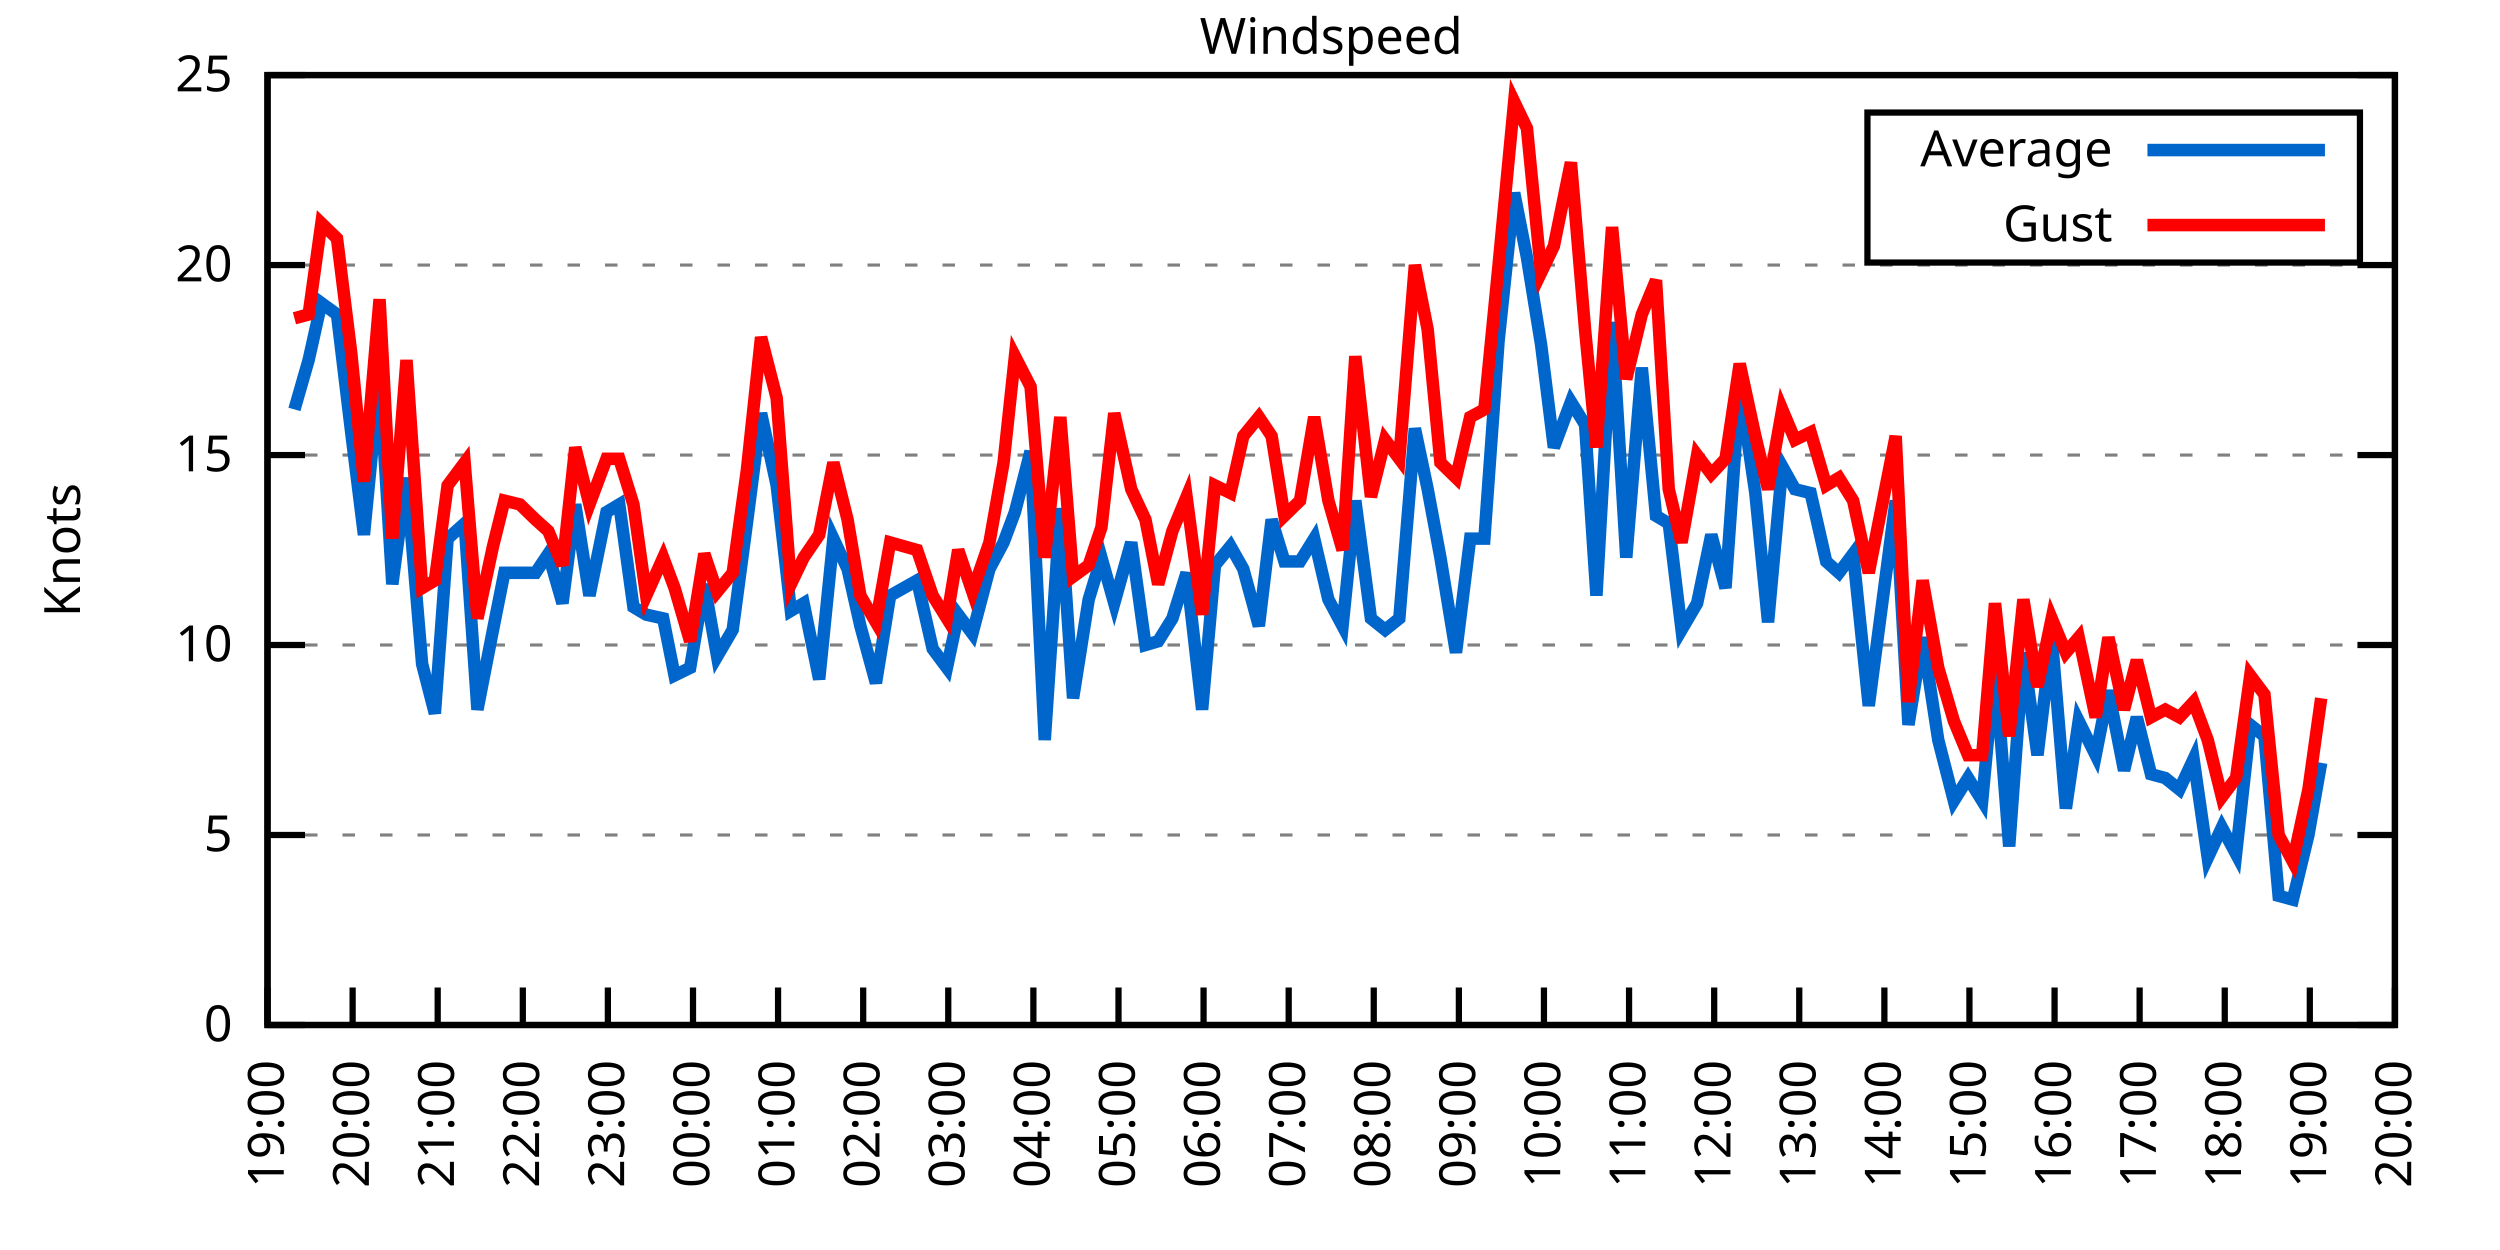
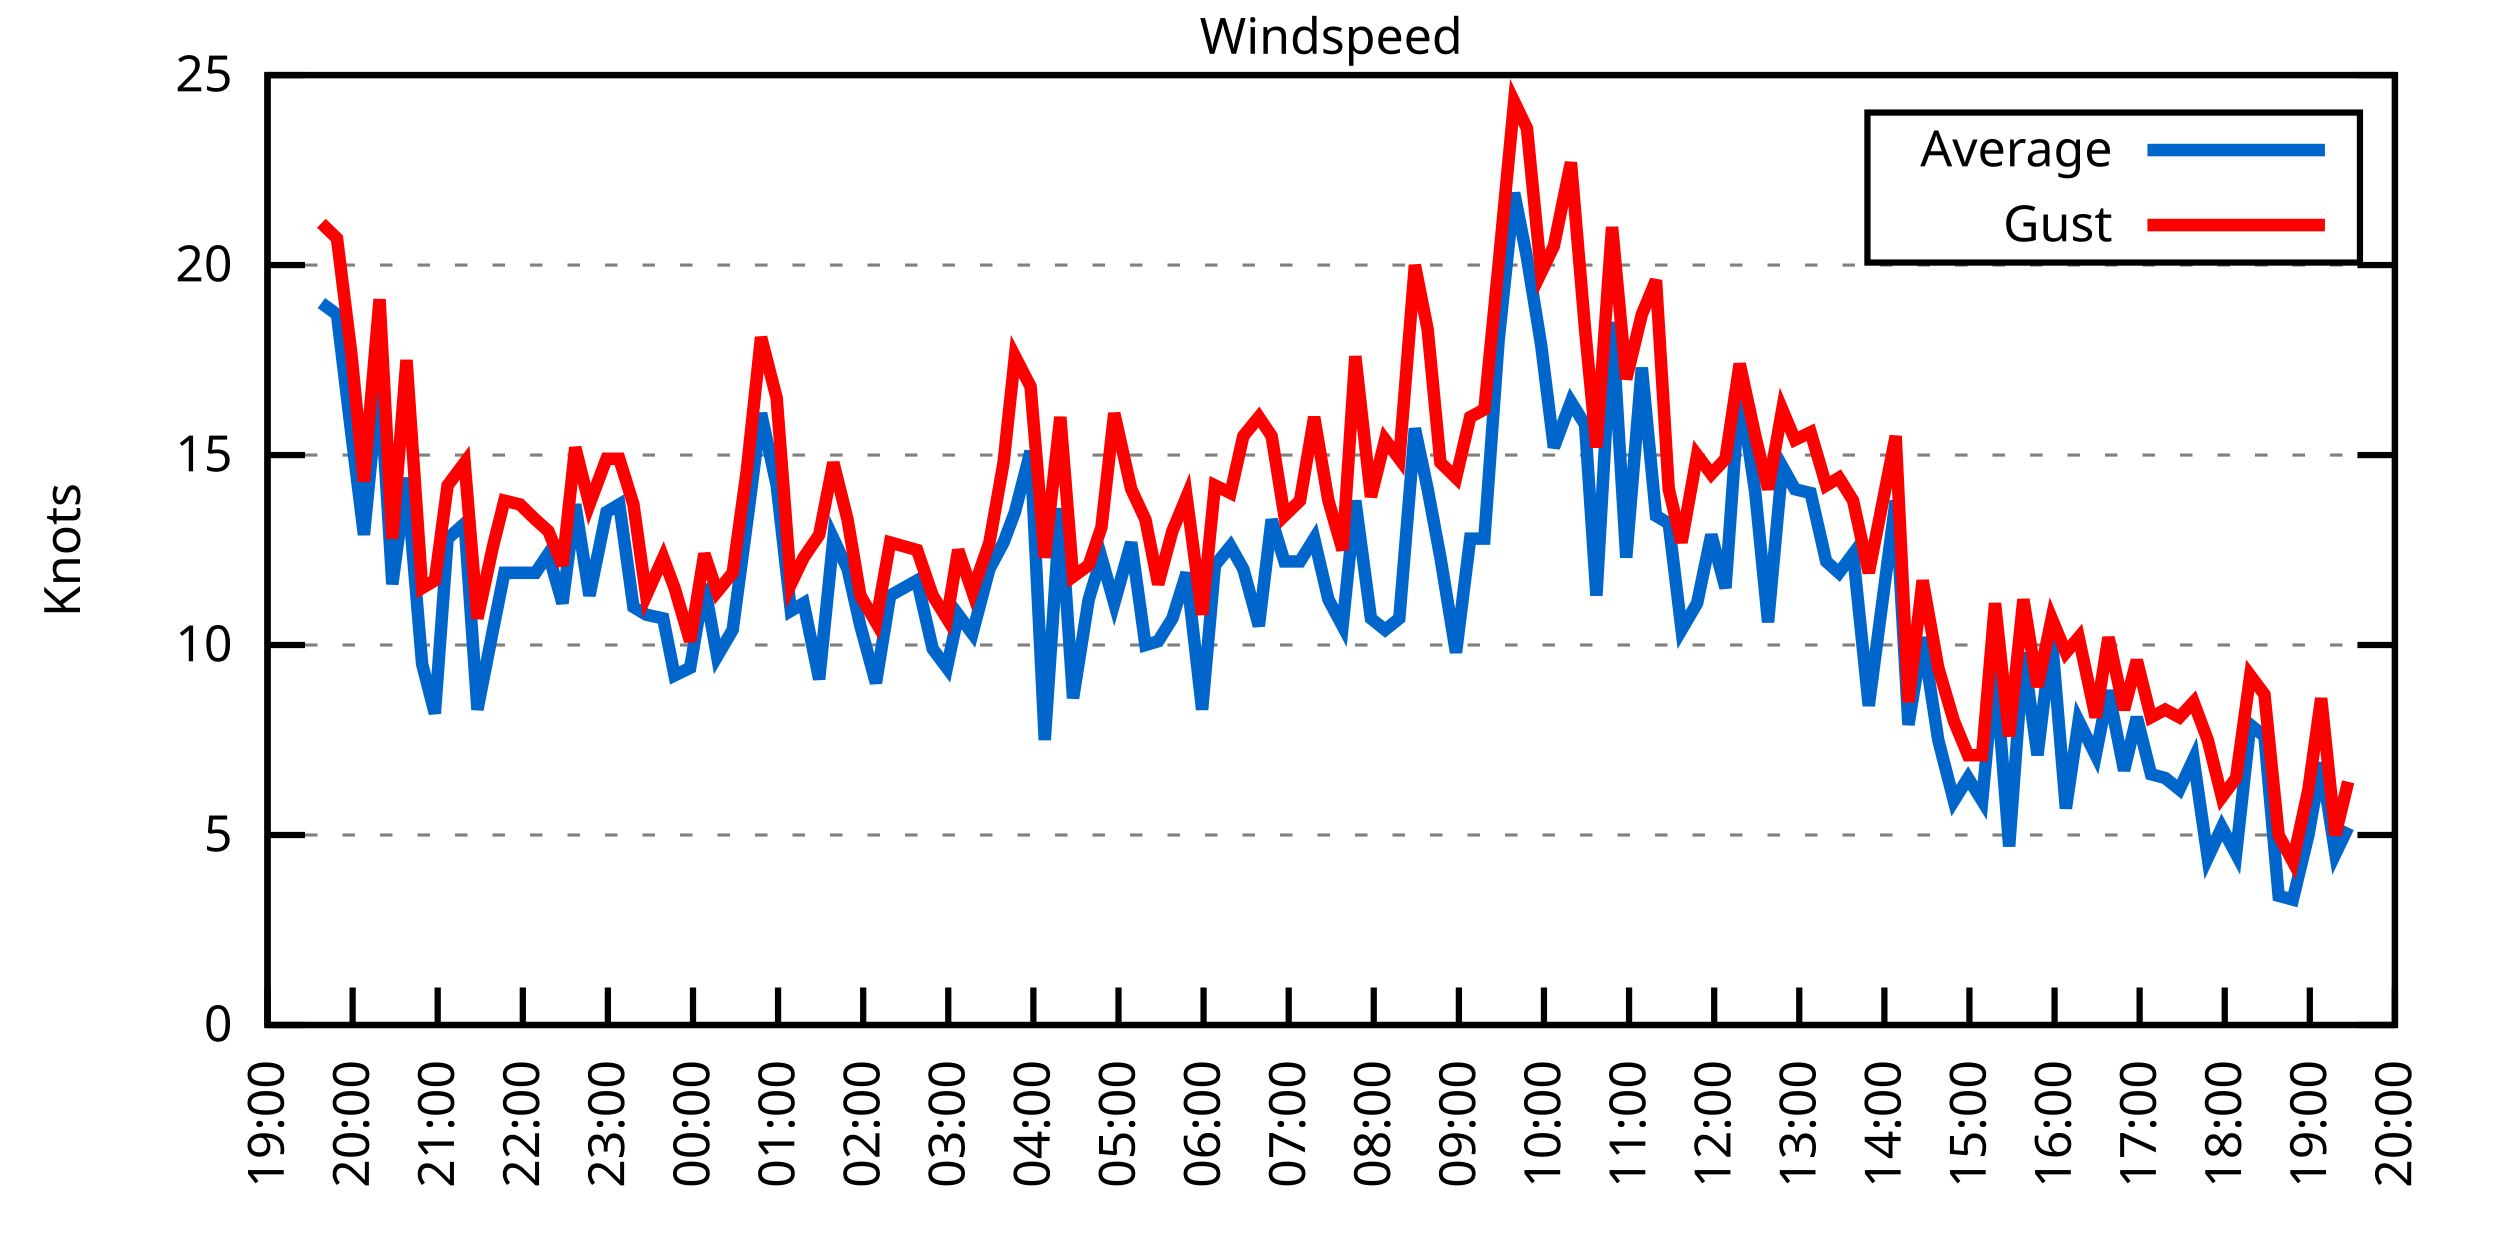
<svg xmlns="http://www.w3.org/2000/svg" xmlns:xlink="http://www.w3.org/1999/xlink" width="400" height="200" viewBox="0 0 400 200">
  <g id="gnuplot_canvas">
    <rect x="0" y="0" width="400" height="200" fill="none" />
    <defs>
      <circle id="gpDot" r="0.5" stroke-width="0.5" stroke="currentColor" />
      <path id="gpPt0" stroke-width="0.333" stroke="currentColor" d="M-1,0 h2 M0,-1 v2" />
      <path id="gpPt1" stroke-width="0.333" stroke="currentColor" d="M-1,-1 L1,1 M1,-1 L-1,1" />
      <path id="gpPt2" stroke-width="0.333" stroke="currentColor" d="M-1,0 L1,0 M0,-1 L0,1 M-1,-1 L1,1 M-1,1 L1,-1" />
      <rect id="gpPt3" stroke-width="0.333" stroke="currentColor" x="-1" y="-1" width="2" height="2" />
      <rect id="gpPt4" stroke-width="0.333" stroke="currentColor" fill="currentColor" x="-1" y="-1" width="2" height="2" />
      <circle id="gpPt5" stroke-width="0.333" stroke="currentColor" cx="0" cy="0" r="1" />
      <use xlink:href="#gpPt5" id="gpPt6" fill="currentColor" stroke="none" />
      <path id="gpPt7" stroke-width="0.333" stroke="currentColor" d="M0,-1.33 L-1.33,0.67 L1.33,0.67 z" />
      <use xlink:href="#gpPt7" id="gpPt8" fill="currentColor" stroke="none" />
      <use xlink:href="#gpPt7" id="gpPt9" stroke="currentColor" transform="rotate(180)" />
      <use xlink:href="#gpPt9" id="gpPt10" fill="currentColor" stroke="none" />
      <use xlink:href="#gpPt3" id="gpPt11" stroke="currentColor" transform="rotate(45)" />
      <use xlink:href="#gpPt11" id="gpPt12" fill="currentColor" stroke="none" />
      <path id="gpPt13" stroke-width="0.333" stroke="currentColor" d="M0,1.330 L1.265,0.411 L0.782,-1.067 L-0.782,-1.076 L-1.265,0.411 z" />
      <use xlink:href="#gpPt13" id="gpPt14" fill="currentColor" stroke="none" />
      <filter id="textbox" filterUnits="objectBoundingBox" x="0" y="0" height="1" width="1">
        <feFlood flood-color="white" flood-opacity="1" result="bgnd" />
        <feComposite in="SourceGraphic" in2="bgnd" operator="atop" />
      </filter>
      <filter id="greybox" filterUnits="objectBoundingBox" x="0" y="0" height="1" width="1">
        <feFlood flood-color="lightgrey" flood-opacity="1" result="grey" />
        <feComposite in="SourceGraphic" in2="grey" operator="atop" />
      </filter>
    </defs>
    <g fill="none" color="white" stroke="currentColor" stroke-width="1.00" stroke-linecap="butt" stroke-linejoin="miter">
</g>
    <g fill="none" color="black" stroke="currentColor" stroke-width="1.00" stroke-linecap="butt" stroke-linejoin="miter">
      <g stroke="none" shape-rendering="crispEdges">
        <polygon fill="rgb(255, 255, 255)" points="42.80,164.00 383.18,164.00 383.18,12.02 42.80,12.02 " />
      </g>
    </g>
    <g fill="none" color="black" stroke="currentColor" stroke-width="1.00" stroke-linecap="butt" stroke-linejoin="miter">
</g>
    <g fill="none" color="black" stroke="black" stroke-width="0.50" stroke-linecap="butt" stroke-linejoin="miter">
</g>
    <g fill="none" color="gray" stroke="currentColor" stroke-width="0.50" stroke-linecap="butt" stroke-linejoin="miter">
      <path stroke="gray" stroke-dasharray="2,4" class="gridline" d="M42.80,164.00 L383.19,164.00  " />
    </g>
    <g fill="none" color="gray" stroke="gray" stroke-width="1.00" stroke-linecap="butt" stroke-linejoin="miter">
</g>
    <g fill="none" color="black" stroke="currentColor" stroke-width="1.00" stroke-linecap="butt" stroke-linejoin="miter">
      <path stroke="black" d="M42.80,164.00 L48.80,164.00 M383.19,164.00 L377.19,164.00  " />
      <g transform="translate(37.20,166.60)" stroke="none" fill="black" font-family="Sans" font-size="8.00" text-anchor="end">
        <text>
          <tspan font-family="Sans"> 0</tspan>
        </text>
      </g>
    </g>
    <g fill="none" color="black" stroke="currentColor" stroke-width="1.00" stroke-linecap="butt" stroke-linejoin="miter">
</g>
    <g fill="none" color="black" stroke="black" stroke-width="0.50" stroke-linecap="butt" stroke-linejoin="miter">
</g>
    <g fill="none" color="gray" stroke="currentColor" stroke-width="0.50" stroke-linecap="butt" stroke-linejoin="miter">
      <path stroke="gray" stroke-dasharray="2,4" class="gridline" d="M42.80,133.60 L383.19,133.60  " />
    </g>
    <g fill="none" color="gray" stroke="gray" stroke-width="1.00" stroke-linecap="butt" stroke-linejoin="miter">
</g>
    <g fill="none" color="black" stroke="currentColor" stroke-width="1.00" stroke-linecap="butt" stroke-linejoin="miter">
      <path stroke="black" d="M42.80,133.60 L48.80,133.60 M383.19,133.60 L377.19,133.60  " />
      <g transform="translate(37.20,136.20)" stroke="none" fill="black" font-family="Sans" font-size="8.00" text-anchor="end">
        <text>
          <tspan font-family="Sans"> 5</tspan>
        </text>
      </g>
    </g>
    <g fill="none" color="black" stroke="currentColor" stroke-width="1.00" stroke-linecap="butt" stroke-linejoin="miter">
</g>
    <g fill="none" color="black" stroke="black" stroke-width="0.50" stroke-linecap="butt" stroke-linejoin="miter">
</g>
    <g fill="none" color="gray" stroke="currentColor" stroke-width="0.50" stroke-linecap="butt" stroke-linejoin="miter">
      <path stroke="gray" stroke-dasharray="2,4" class="gridline" d="M42.80,103.20 L383.19,103.20  " />
    </g>
    <g fill="none" color="gray" stroke="gray" stroke-width="1.00" stroke-linecap="butt" stroke-linejoin="miter">
</g>
    <g fill="none" color="black" stroke="currentColor" stroke-width="1.00" stroke-linecap="butt" stroke-linejoin="miter">
      <path stroke="black" d="M42.80,103.20 L48.80,103.20 M383.19,103.20 L377.19,103.20  " />
      <g transform="translate(37.20,105.80)" stroke="none" fill="black" font-family="Sans" font-size="8.00" text-anchor="end">
        <text>
          <tspan font-family="Sans"> 10</tspan>
        </text>
      </g>
    </g>
    <g fill="none" color="black" stroke="currentColor" stroke-width="1.00" stroke-linecap="butt" stroke-linejoin="miter">
</g>
    <g fill="none" color="black" stroke="black" stroke-width="0.50" stroke-linecap="butt" stroke-linejoin="miter">
</g>
    <g fill="none" color="gray" stroke="currentColor" stroke-width="0.50" stroke-linecap="butt" stroke-linejoin="miter">
      <path stroke="gray" stroke-dasharray="2,4" class="gridline" d="M42.80,72.81 L383.19,72.81  " />
    </g>
    <g fill="none" color="gray" stroke="gray" stroke-width="1.00" stroke-linecap="butt" stroke-linejoin="miter">
</g>
    <g fill="none" color="black" stroke="currentColor" stroke-width="1.00" stroke-linecap="butt" stroke-linejoin="miter">
      <path stroke="black" d="M42.80,72.81 L48.80,72.81 M383.19,72.81 L377.19,72.81  " />
      <g transform="translate(37.20,75.41)" stroke="none" fill="black" font-family="Sans" font-size="8.00" text-anchor="end">
        <text>
          <tspan font-family="Sans"> 15</tspan>
        </text>
      </g>
    </g>
    <g fill="none" color="black" stroke="currentColor" stroke-width="1.00" stroke-linecap="butt" stroke-linejoin="miter">
</g>
    <g fill="none" color="black" stroke="black" stroke-width="0.50" stroke-linecap="butt" stroke-linejoin="miter">
</g>
    <g fill="none" color="gray" stroke="currentColor" stroke-width="0.50" stroke-linecap="butt" stroke-linejoin="miter">
      <path stroke="gray" stroke-dasharray="2,4" class="gridline" d="M42.80,42.41 L383.19,42.41  " />
    </g>
    <g fill="none" color="gray" stroke="gray" stroke-width="1.00" stroke-linecap="butt" stroke-linejoin="miter">
</g>
    <g fill="none" color="black" stroke="currentColor" stroke-width="1.00" stroke-linecap="butt" stroke-linejoin="miter">
      <path stroke="black" d="M42.80,42.41 L48.80,42.41 M383.19,42.41 L377.19,42.41  " />
      <g transform="translate(37.20,45.01)" stroke="none" fill="black" font-family="Sans" font-size="8.00" text-anchor="end">
        <text>
          <tspan font-family="Sans"> 20</tspan>
        </text>
      </g>
    </g>
    <g fill="none" color="black" stroke="currentColor" stroke-width="1.00" stroke-linecap="butt" stroke-linejoin="miter">
</g>
    <g fill="none" color="black" stroke="black" stroke-width="0.50" stroke-linecap="butt" stroke-linejoin="miter">
</g>
    <g fill="none" color="gray" stroke="currentColor" stroke-width="0.50" stroke-linecap="butt" stroke-linejoin="miter">
      <path stroke="gray" stroke-dasharray="2,4" class="gridline" d="M42.80,12.01 L383.19,12.01  " />
    </g>
    <g fill="none" color="gray" stroke="gray" stroke-width="1.00" stroke-linecap="butt" stroke-linejoin="miter">
</g>
    <g fill="none" color="black" stroke="currentColor" stroke-width="1.00" stroke-linecap="butt" stroke-linejoin="miter">
      <path stroke="black" d="M42.80,12.01 L48.80,12.01 M383.19,12.01 L377.19,12.01  " />
      <g transform="translate(37.20,14.61)" stroke="none" fill="black" font-family="Sans" font-size="8.00" text-anchor="end">
        <text>
          <tspan font-family="Sans"> 25</tspan>
        </text>
      </g>
    </g>
    <g fill="none" color="black" stroke="currentColor" stroke-width="1.00" stroke-linecap="butt" stroke-linejoin="miter">
      <path stroke="black" d="M42.80,164.00 L42.80,158.00  " />
      <g transform="translate(45.40,169.60) rotate(270.00)" stroke="none" fill="black" font-family="Sans" font-size="8.00" text-anchor="end">
        <text>
          <tspan font-family="Sans">19:00</tspan>
        </text>
      </g>
    </g>
    <g fill="none" color="black" stroke="currentColor" stroke-width="1.00" stroke-linecap="butt" stroke-linejoin="miter">
      <path stroke="black" d="M56.42,164.00 L56.42,158.00  " />
      <g transform="translate(59.02,169.60) rotate(270.00)" stroke="none" fill="black" font-family="Sans" font-size="8.00" text-anchor="end">
        <text>
          <tspan font-family="Sans">20:00</tspan>
        </text>
      </g>
    </g>
    <g fill="none" color="black" stroke="currentColor" stroke-width="1.00" stroke-linecap="butt" stroke-linejoin="miter">
      <path stroke="black" d="M70.03,164.00 L70.03,158.00  " />
      <g transform="translate(72.63,169.60) rotate(270.00)" stroke="none" fill="black" font-family="Sans" font-size="8.00" text-anchor="end">
        <text>
          <tspan font-family="Sans">21:00</tspan>
        </text>
      </g>
    </g>
    <g fill="none" color="black" stroke="currentColor" stroke-width="1.00" stroke-linecap="butt" stroke-linejoin="miter">
      <path stroke="black" d="M83.65,164.00 L83.65,158.00  " />
      <g transform="translate(86.25,169.60) rotate(270.00)" stroke="none" fill="black" font-family="Sans" font-size="8.00" text-anchor="end">
        <text>
          <tspan font-family="Sans">22:00</tspan>
        </text>
      </g>
    </g>
    <g fill="none" color="black" stroke="currentColor" stroke-width="1.00" stroke-linecap="butt" stroke-linejoin="miter">
      <path stroke="black" d="M97.26,164.00 L97.26,158.00  " />
      <g transform="translate(99.86,169.60) rotate(270.00)" stroke="none" fill="black" font-family="Sans" font-size="8.00" text-anchor="end">
        <text>
          <tspan font-family="Sans">23:00</tspan>
        </text>
      </g>
    </g>
    <g fill="none" color="black" stroke="currentColor" stroke-width="1.00" stroke-linecap="butt" stroke-linejoin="miter">
      <path stroke="black" d="M110.88,164.00 L110.88,158.00  " />
      <g transform="translate(113.48,169.60) rotate(270.00)" stroke="none" fill="black" font-family="Sans" font-size="8.00" text-anchor="end">
        <text>
          <tspan font-family="Sans">00:00</tspan>
        </text>
      </g>
    </g>
    <g fill="none" color="black" stroke="currentColor" stroke-width="1.00" stroke-linecap="butt" stroke-linejoin="miter">
      <path stroke="black" d="M124.49,164.00 L124.49,158.00  " />
      <g transform="translate(127.09,169.60) rotate(270.00)" stroke="none" fill="black" font-family="Sans" font-size="8.00" text-anchor="end">
        <text>
          <tspan font-family="Sans">01:00</tspan>
        </text>
      </g>
    </g>
    <g fill="none" color="black" stroke="currentColor" stroke-width="1.00" stroke-linecap="butt" stroke-linejoin="miter">
      <path stroke="black" d="M138.11,164.00 L138.11,158.00  " />
      <g transform="translate(140.71,169.60) rotate(270.00)" stroke="none" fill="black" font-family="Sans" font-size="8.00" text-anchor="end">
        <text>
          <tspan font-family="Sans">02:00</tspan>
        </text>
      </g>
    </g>
    <g fill="none" color="black" stroke="currentColor" stroke-width="1.00" stroke-linecap="butt" stroke-linejoin="miter">
      <path stroke="black" d="M151.72,164.00 L151.72,158.00  " />
      <g transform="translate(154.32,169.60) rotate(270.00)" stroke="none" fill="black" font-family="Sans" font-size="8.00" text-anchor="end">
        <text>
          <tspan font-family="Sans">03:00</tspan>
        </text>
      </g>
    </g>
    <g fill="none" color="black" stroke="currentColor" stroke-width="1.00" stroke-linecap="butt" stroke-linejoin="miter">
      <path stroke="black" d="M165.34,164.00 L165.34,158.00  " />
      <g transform="translate(167.94,169.60) rotate(270.00)" stroke="none" fill="black" font-family="Sans" font-size="8.00" text-anchor="end">
        <text>
          <tspan font-family="Sans">04:00</tspan>
        </text>
      </g>
    </g>
    <g fill="none" color="black" stroke="currentColor" stroke-width="1.00" stroke-linecap="butt" stroke-linejoin="miter">
      <path stroke="black" d="M178.96,164.00 L178.96,158.00  " />
      <g transform="translate(181.56,169.60) rotate(270.00)" stroke="none" fill="black" font-family="Sans" font-size="8.00" text-anchor="end">
        <text>
          <tspan font-family="Sans">05:00</tspan>
        </text>
      </g>
    </g>
    <g fill="none" color="black" stroke="currentColor" stroke-width="1.00" stroke-linecap="butt" stroke-linejoin="miter">
      <path stroke="black" d="M192.57,164.00 L192.57,158.00  " />
      <g transform="translate(195.17,169.60) rotate(270.00)" stroke="none" fill="black" font-family="Sans" font-size="8.00" text-anchor="end">
        <text>
          <tspan font-family="Sans">06:00</tspan>
        </text>
      </g>
    </g>
    <g fill="none" color="black" stroke="currentColor" stroke-width="1.00" stroke-linecap="butt" stroke-linejoin="miter">
      <path stroke="black" d="M206.19,164.00 L206.19,158.00  " />
      <g transform="translate(208.79,169.60) rotate(270.00)" stroke="none" fill="black" font-family="Sans" font-size="8.00" text-anchor="end">
        <text>
          <tspan font-family="Sans">07:00</tspan>
        </text>
      </g>
    </g>
    <g fill="none" color="black" stroke="currentColor" stroke-width="1.00" stroke-linecap="butt" stroke-linejoin="miter">
      <path stroke="black" d="M219.80,164.00 L219.80,158.00  " />
      <g transform="translate(222.40,169.60) rotate(270.00)" stroke="none" fill="black" font-family="Sans" font-size="8.00" text-anchor="end">
        <text>
          <tspan font-family="Sans">08:00</tspan>
        </text>
      </g>
    </g>
    <g fill="none" color="black" stroke="currentColor" stroke-width="1.00" stroke-linecap="butt" stroke-linejoin="miter">
      <path stroke="black" d="M233.42,164.00 L233.42,158.00  " />
      <g transform="translate(236.02,169.60) rotate(270.00)" stroke="none" fill="black" font-family="Sans" font-size="8.00" text-anchor="end">
        <text>
          <tspan font-family="Sans">09:00</tspan>
        </text>
      </g>
    </g>
    <g fill="none" color="black" stroke="currentColor" stroke-width="1.00" stroke-linecap="butt" stroke-linejoin="miter">
      <path stroke="black" d="M247.03,164.00 L247.03,158.00  " />
      <g transform="translate(249.63,169.60) rotate(270.00)" stroke="none" fill="black" font-family="Sans" font-size="8.00" text-anchor="end">
        <text>
          <tspan font-family="Sans">10:00</tspan>
        </text>
      </g>
    </g>
    <g fill="none" color="black" stroke="currentColor" stroke-width="1.00" stroke-linecap="butt" stroke-linejoin="miter">
      <path stroke="black" d="M260.65,164.00 L260.65,158.00  " />
      <g transform="translate(263.25,169.60) rotate(270.00)" stroke="none" fill="black" font-family="Sans" font-size="8.00" text-anchor="end">
        <text>
          <tspan font-family="Sans">11:00</tspan>
        </text>
      </g>
    </g>
    <g fill="none" color="black" stroke="currentColor" stroke-width="1.00" stroke-linecap="butt" stroke-linejoin="miter">
      <path stroke="black" d="M274.27,164.00 L274.27,158.00  " />
      <g transform="translate(276.87,169.60) rotate(270.00)" stroke="none" fill="black" font-family="Sans" font-size="8.00" text-anchor="end">
        <text>
          <tspan font-family="Sans">12:00</tspan>
        </text>
      </g>
    </g>
    <g fill="none" color="black" stroke="currentColor" stroke-width="1.00" stroke-linecap="butt" stroke-linejoin="miter">
      <path stroke="black" d="M287.88,164.00 L287.88,158.00  " />
      <g transform="translate(290.48,169.60) rotate(270.00)" stroke="none" fill="black" font-family="Sans" font-size="8.00" text-anchor="end">
        <text>
          <tspan font-family="Sans">13:00</tspan>
        </text>
      </g>
    </g>
    <g fill="none" color="black" stroke="currentColor" stroke-width="1.00" stroke-linecap="butt" stroke-linejoin="miter">
      <path stroke="black" d="M301.50,164.00 L301.50,158.00  " />
      <g transform="translate(304.10,169.60) rotate(270.00)" stroke="none" fill="black" font-family="Sans" font-size="8.00" text-anchor="end">
        <text>
          <tspan font-family="Sans">14:00</tspan>
        </text>
      </g>
    </g>
    <g fill="none" color="black" stroke="currentColor" stroke-width="1.00" stroke-linecap="butt" stroke-linejoin="miter">
      <path stroke="black" d="M315.11,164.00 L315.11,158.00  " />
      <g transform="translate(317.71,169.60) rotate(270.00)" stroke="none" fill="black" font-family="Sans" font-size="8.00" text-anchor="end">
        <text>
          <tspan font-family="Sans">15:00</tspan>
        </text>
      </g>
    </g>
    <g fill="none" color="black" stroke="currentColor" stroke-width="1.00" stroke-linecap="butt" stroke-linejoin="miter">
      <path stroke="black" d="M328.73,164.00 L328.73,158.00  " />
      <g transform="translate(331.33,169.60) rotate(270.00)" stroke="none" fill="black" font-family="Sans" font-size="8.00" text-anchor="end">
        <text>
          <tspan font-family="Sans">16:00</tspan>
        </text>
      </g>
    </g>
    <g fill="none" color="black" stroke="currentColor" stroke-width="1.00" stroke-linecap="butt" stroke-linejoin="miter">
      <path stroke="black" d="M342.34,164.00 L342.34,158.00  " />
      <g transform="translate(344.94,169.60) rotate(270.00)" stroke="none" fill="black" font-family="Sans" font-size="8.00" text-anchor="end">
        <text>
          <tspan font-family="Sans">17:00</tspan>
        </text>
      </g>
    </g>
    <g fill="none" color="black" stroke="currentColor" stroke-width="1.00" stroke-linecap="butt" stroke-linejoin="miter">
      <path stroke="black" d="M355.96,164.00 L355.96,158.00  " />
      <g transform="translate(358.56,169.60) rotate(270.00)" stroke="none" fill="black" font-family="Sans" font-size="8.00" text-anchor="end">
        <text>
          <tspan font-family="Sans">18:00</tspan>
        </text>
      </g>
    </g>
    <g fill="none" color="black" stroke="currentColor" stroke-width="1.00" stroke-linecap="butt" stroke-linejoin="miter">
      <path stroke="black" d="M369.57,164.00 L369.57,158.00  " />
      <g transform="translate(372.17,169.60) rotate(270.00)" stroke="none" fill="black" font-family="Sans" font-size="8.00" text-anchor="end">
        <text>
          <tspan font-family="Sans">19:00</tspan>
        </text>
      </g>
    </g>
    <g fill="none" color="black" stroke="currentColor" stroke-width="1.00" stroke-linecap="butt" stroke-linejoin="miter">
      <path stroke="black" d="M383.19,164.00 L383.19,158.00  " />
      <g transform="translate(385.79,169.60) rotate(270.00)" stroke="none" fill="black" font-family="Sans" font-size="8.00" text-anchor="end">
        <text>
          <tspan font-family="Sans">20:00</tspan>
        </text>
      </g>
    </g>
    <g fill="none" color="black" stroke="currentColor" stroke-width="1.00" stroke-linecap="butt" stroke-linejoin="miter">
</g>
    <g fill="none" color="black" stroke="currentColor" stroke-width="1.00" stroke-linecap="butt" stroke-linejoin="miter">
      <path stroke="black" d="M42.80,12.01 L42.80,164.00 L383.19,164.00 L383.19,12.01 L42.80,12.01 Z  " />
    </g>
    <g fill="none" color="black" stroke="currentColor" stroke-width="1.00" stroke-linecap="butt" stroke-linejoin="miter">
</g>
    <g fill="none" color="black" stroke="currentColor" stroke-width="1.00" stroke-linecap="butt" stroke-linejoin="miter">
      <path stroke="black" d="M298.79,42.01 L298.79,18.01 L377.59,18.01 L377.59,42.01 L298.79,42.01 Z  " />
    </g>
    <g id="Windspeed_plot_1">
      <g fill="none" color="white" stroke="black" stroke-width="2.00" stroke-linecap="butt" stroke-linejoin="miter">
</g>
      <g fill="none" color="black" stroke="currentColor" stroke-width="2.00" stroke-linecap="butt" stroke-linejoin="miter">
        <g transform="translate(337.99,26.61)" stroke="none" fill="black" font-family="Sans" font-size="8.00" text-anchor="end">
          <text>
            <tspan font-family="Sans">Average</tspan>
          </text>
        </g>
      </g>
      <g fill="none" color="black" stroke="currentColor" stroke-width="2.00" stroke-linecap="butt" stroke-linejoin="miter">
-         <path stroke="rgb(  0, 102, 204)" d="M343.59,24.01 L371.99,24.01 M47.11,65.51 L49.38,57.61 L51.42,48.49 L53.92,50.31 L56.19,69.16 L58.23,85.57   L60.73,60.04 L62.77,93.48 L65.04,76.45 L67.54,106.24 L69.58,114.15 L71.62,86.18 L74.34,83.75 L76.39,113.54   L78.88,100.77 L80.70,91.65 L83.19,91.65 L85.69,91.65 L87.73,88.61 L90.00,96.52 L92.04,80.71 L94.31,95.30   L97.04,81.93 L99.08,80.71 L101.35,97.12 L103.39,98.34 L106.11,98.95 L107.93,108.07 L110.42,106.85 L112.69,93.48   L114.74,105.03 L117.23,100.77 L119.50,83.75 L121.77,66.12 L124.27,77.67 L126.54,97.73 L128.58,96.52 L131.07,108.68   L133.34,86.18 L135.61,91.04 L137.66,100.16 L140.15,109.28 L142.42,95.30 L146.73,92.87 L149.23,103.81 L151.50,106.85   L153.31,98.34 L155.58,101.38 L158.31,91.04 L160.57,86.79 L162.39,81.93 L164.89,72.20 L167.16,118.40 L169.65,81.32   L171.69,111.72 L174.19,95.91 L176.23,89.22 L178.28,96.52 L181.00,86.79 L183.27,103.20 L185.31,102.60 L187.58,98.95   L189.85,91.65 L192.34,113.54 L194.39,90.44 L196.88,87.40 L198.93,91.04 L201.42,100.16 L203.46,83.14 L205.51,89.83   L208.00,89.83 L210.27,86.18 L212.54,95.91 L214.81,100.16 L216.85,80.10 L219.35,98.95 L221.62,100.77 L223.89,98.95   L226.38,68.55 L228.43,78.28 L230.47,89.22 L232.96,104.42 L235.23,86.18 L237.50,86.18 L239.77,54.57 L242.27,30.86   L244.31,41.19 L246.58,55.18 L248.62,71.59 L251.35,64.29 L253.61,67.94 L255.43,95.30 L257.93,51.53 L260.20,89.22   L262.69,58.82 L264.96,82.53 L267.00,83.75 L269.05,100.77 L271.54,96.52 L273.81,85.57 L276.08,94.08 L278.35,61.86   L280.85,78.89 L282.89,99.56 L285.16,74.63 L287.20,78.28 L289.70,78.89 L292.19,89.83 L294.23,91.65 L296.50,88.61   L299.00,112.93 L303.31,80.10 L305.35,115.97 L307.62,101.99 L310.12,118.40 L312.62,128.13 L314.89,124.48 L317.15,128.13   L319.20,106.24 L321.47,135.43 L323.74,104.42 L326.00,120.83 L328.27,101.99 L330.54,129.35 L332.59,115.36 L335.31,120.83   L337.35,110.50 L339.85,123.27 L341.89,114.76 L344.16,123.87 L346.43,124.48 L348.70,126.31 L350.97,121.44 L353.24,137.25   L355.50,132.39 L357.77,136.64 L360.04,115.97 L362.31,117.80 L364.58,143.33 L366.85,143.94 L369.35,133.60 L371.39,122.05    " />
+         <path stroke="rgb(  0, 102, 204)" d="M343.59,24.01 L371.99,24.01 M51.42,48.49 L53.92,50.31 L56.19,69.16 L58.23,85.57 L60.73,60.04 L62.77,93.48   L65.04,76.45 L67.54,106.24 L69.58,114.15 L71.62,86.18 L74.34,83.75 L76.39,113.54 L78.88,100.77 L80.70,91.65   L83.19,91.65 L85.69,91.65 L87.73,88.61 L90.00,96.52 L92.04,80.71 L94.31,95.30 L97.04,81.93 L99.08,80.71   L101.35,97.12 L103.39,98.34 L106.11,98.95 L107.93,108.07 L110.42,106.85 L112.69,93.48 L114.74,105.03 L117.23,100.77   L119.50,83.75 L121.77,66.12 L124.27,77.67 L126.54,97.73 L128.58,96.52 L131.07,108.68 L133.34,86.18 L135.61,91.04   L137.66,100.16 L140.15,109.28 L142.42,95.30 L146.73,92.87 L149.23,103.81 L151.50,106.85 L153.31,98.34 L155.58,101.38   L158.31,91.04 L160.57,86.79 L162.39,81.93 L164.89,72.20 L167.16,118.40 L169.65,81.32 L171.69,111.72 L174.19,95.91   L176.23,89.22 L178.28,96.52 L181.00,86.79 L183.27,103.20 L185.31,102.60 L187.58,98.95 L189.85,91.65 L192.34,113.54   L194.39,90.44 L196.88,87.40 L198.93,91.04 L201.42,100.16 L203.46,83.14 L205.51,89.83 L208.00,89.83 L210.27,86.18   L212.54,95.91 L214.81,100.16 L216.85,80.10 L219.35,98.95 L221.62,100.77 L223.89,98.95 L226.38,68.55 L228.43,78.28   L230.47,89.22 L232.96,104.42 L235.23,86.18 L237.50,86.18 L239.77,54.57 L242.27,30.86 L244.31,41.19 L246.58,55.18   L248.62,71.59 L251.35,64.29 L253.61,67.94 L255.43,95.30 L257.93,51.53 L260.20,89.22 L262.69,58.82 L264.96,82.53   L267.00,83.75 L269.05,100.77 L271.54,96.52 L273.81,85.57 L276.08,94.08 L278.35,61.86 L280.85,78.89 L282.89,99.56   L285.16,74.63 L287.20,78.28 L289.70,78.89 L292.19,89.83 L294.23,91.65 L296.50,88.61 L299.00,112.93 L303.31,80.10   L305.35,115.97 L307.62,101.99 L310.12,118.40 L312.62,128.13 L314.89,124.48 L317.15,128.13 L319.20,106.24 L321.47,135.43   L323.74,104.42 L326.00,120.83 L328.27,101.99 L330.54,129.35 L332.59,115.36 L335.31,120.83 L337.35,110.50 L339.85,123.27   L341.89,114.76 L344.16,123.87 L346.43,124.48 L348.70,126.31 L350.97,121.44 L353.24,137.25 L355.50,132.39 L357.77,136.64   L360.04,115.97 L362.31,117.80 L364.58,143.33 L366.85,143.94 L369.35,133.60 L371.39,122.05 L373.66,136.64 L375.70,132.39    " />
      </g>
    </g>
    <g id="Windspeed_plot_2">
      <g fill="none" color="black" stroke="currentColor" stroke-width="2.00" stroke-linecap="butt" stroke-linejoin="miter">
        <g transform="translate(337.99,38.61)" stroke="none" fill="black" font-family="Sans" font-size="8.00" text-anchor="end">
          <text>
            <tspan font-family="Sans">Gust</tspan>
          </text>
        </g>
      </g>
      <g fill="none" color="black" stroke="currentColor" stroke-width="2.00" stroke-linecap="butt" stroke-linejoin="miter">
-         <path stroke="rgb(255,   0,   0)" d="M343.59,36.01 L371.99,36.01 M47.11,50.92 L49.38,50.31 L51.42,35.72 L53.92,38.15 L56.19,56.39 L58.23,77.06   L60.73,47.88 L62.77,86.18 L65.04,57.61 L67.54,94.08 L69.58,92.87 L71.62,77.67 L74.34,74.02 L76.39,98.95   L78.88,87.40 L80.70,80.10 L83.19,80.71 L85.69,83.14 L87.73,84.97 L90.00,90.44 L92.04,71.59 L94.31,80.71   L97.04,73.41 L99.08,73.41 L101.35,80.71 L103.39,95.30 L106.11,89.22 L107.93,94.08 L110.42,102.60 L112.69,88.61   L114.74,94.69 L117.23,91.65 L119.50,75.24 L121.77,53.96 L124.27,63.69 L126.54,93.48 L128.58,89.22 L131.07,85.57   L133.34,74.02 L135.61,83.14 L137.66,95.30 L140.15,99.56 L142.42,86.79 L146.73,88.00 L149.23,95.30 L151.50,98.95   L153.31,88.00 L155.58,94.69 L158.31,86.79 L160.57,74.02 L162.39,57.00 L164.89,61.86 L167.16,89.22 L169.65,66.73   L171.69,92.26 L174.19,90.44 L176.23,84.36 L178.28,66.12 L181.00,78.28 L183.27,83.14 L185.31,93.48 L187.58,84.97   L189.85,79.49 L192.34,98.34 L194.39,77.67 L196.88,78.89 L198.93,69.77 L201.42,66.73 L203.46,69.77 L205.51,82.53   L208.00,80.10 L210.27,66.73 L212.54,80.10 L214.81,88.00 L216.85,57.00 L219.35,79.49 L221.62,70.37 L223.89,73.41   L226.38,42.41 L228.43,52.74 L230.47,74.02 L232.96,76.45 L235.23,66.73 L237.50,65.51 L239.77,42.41 L242.27,16.27   L244.31,20.52 L246.58,43.62 L248.62,39.37 L251.35,25.99 L253.61,52.74 L255.43,71.59 L257.93,36.33 L260.20,60.65   L262.69,50.31 L264.96,44.84 L267.00,78.28 L269.05,86.79 L271.54,72.81 L273.81,75.85 L276.08,73.41 L278.35,58.21   L280.85,69.77 L282.89,78.28 L285.16,65.51 L287.20,70.37 L289.70,69.16 L292.19,77.67 L294.23,76.45 L296.50,80.10   L299.00,91.65 L303.31,69.77 L305.35,112.32 L307.62,92.87 L310.12,106.85 L312.62,115.36 L314.89,120.83 L317.15,120.83   L319.20,96.52 L321.47,117.80 L323.74,95.91 L326.00,109.89 L328.27,98.95 L330.54,104.42 L332.59,101.99 L335.31,114.76   L337.35,101.99 L339.85,113.54 L341.89,105.64 L344.16,114.76 L346.43,113.54 L348.70,114.76 L350.97,112.32 L353.24,118.40   L355.50,127.52 L357.77,124.48 L360.04,108.07 L362.31,111.11 L364.58,133.60 L366.85,137.86 L369.35,126.31 L371.39,111.72    " />
+         <path stroke="rgb(255,   0,   0)" d="M343.59,36.01 L371.99,36.01 M51.42,35.72 L53.92,38.15 L56.19,56.39 L58.23,77.06 L60.73,47.88 L62.77,86.18   L65.04,57.61 L67.54,94.08 L69.58,92.87 L71.62,77.67 L74.34,74.02 L76.39,98.95 L78.88,87.40 L80.70,80.10   L83.19,80.71 L85.69,83.14 L87.73,84.97 L90.00,90.44 L92.04,71.59 L94.31,80.71 L97.04,73.41 L99.08,73.41   L101.35,80.71 L103.39,95.30 L106.11,89.22 L107.93,94.08 L110.42,102.60 L112.69,88.61 L114.74,94.69 L117.23,91.65   L119.50,75.24 L121.77,53.96 L124.27,63.69 L126.54,93.48 L128.58,89.22 L131.07,85.57 L133.34,74.02 L135.61,83.14   L137.66,95.30 L140.15,99.56 L142.42,86.79 L146.73,88.00 L149.23,95.30 L151.50,98.95 L153.31,88.00 L155.58,94.69   L158.31,86.79 L160.57,74.02 L162.39,57.00 L164.89,61.86 L167.16,89.22 L169.65,66.73 L171.69,92.26 L174.19,90.44   L176.23,84.36 L178.28,66.12 L181.00,78.28 L183.27,83.14 L185.31,93.48 L187.58,84.97 L189.85,79.49 L192.34,98.34   L194.39,77.67 L196.88,78.89 L198.93,69.77 L201.42,66.73 L203.46,69.77 L205.51,82.53 L208.00,80.10 L210.27,66.73   L212.54,80.10 L214.81,88.00 L216.85,57.00 L219.35,79.49 L221.62,70.37 L223.89,73.41 L226.38,42.41 L228.43,52.74   L230.47,74.02 L232.96,76.45 L235.23,66.73 L237.50,65.51 L239.77,42.41 L242.27,16.27 L244.31,20.52 L246.58,43.62   L248.62,39.37 L251.35,25.99 L253.61,52.74 L255.43,71.59 L257.93,36.33 L260.20,60.65 L262.69,50.31 L264.96,44.84   L267.00,78.28 L269.05,86.79 L271.54,72.81 L273.81,75.85 L276.08,73.41 L278.35,58.21 L280.85,69.77 L282.89,78.28   L285.16,65.51 L287.20,70.37 L289.70,69.16 L292.19,77.67 L294.23,76.45 L296.50,80.10 L299.00,91.65 L303.31,69.77   L305.35,112.32 L307.62,92.87 L310.12,106.85 L312.62,115.36 L314.89,120.83 L317.15,120.83 L319.20,96.52 L321.47,117.80   L323.74,95.91 L326.00,109.89 L328.27,98.95 L330.54,104.42 L332.59,101.99 L335.31,114.76 L337.35,101.99 L339.85,113.54   L341.89,105.64 L344.16,114.76 L346.43,113.54 L348.70,114.76 L350.97,112.32 L353.24,118.40 L355.50,127.52 L357.77,124.48   L360.04,108.07 L362.31,111.11 L364.58,133.60 L366.85,137.86 L369.35,126.31 L371.39,111.72 L373.66,133.60 L375.70,125.09    " />
      </g>
    </g>
    <g fill="none" color="black" stroke="currentColor" stroke-width="2.00" stroke-linecap="butt" stroke-linejoin="miter">
</g>
    <g fill="none" color="black" stroke="black" stroke-width="1.00" stroke-linecap="butt" stroke-linejoin="miter">
</g>
    <g fill="none" color="black" stroke="currentColor" stroke-width="1.00" stroke-linecap="butt" stroke-linejoin="miter">
      <path stroke="black" d="M42.80,12.01 L42.80,164.00 L383.19,164.00 L383.19,12.01 L42.80,12.01 Z  " />
      <g transform="translate(12.80,88.01) rotate(270.00)" stroke="none" fill="black" font-family="Sans" font-size="8.00" text-anchor="middle">
        <text>
          <tspan font-family="Sans">Knots</tspan>
        </text>
      </g>
    </g>
    <g fill="none" color="black" stroke="currentColor" stroke-width="1.00" stroke-linecap="butt" stroke-linejoin="miter">
</g>
    <g fill="none" color="black" stroke="currentColor" stroke-width="1.00" stroke-linecap="butt" stroke-linejoin="miter">
      <g transform="translate(212.99,8.61)" stroke="none" fill="black" font-family="Sans" font-size="8.00" text-anchor="middle">
        <text>
          <tspan font-family="Sans">Windspeed</tspan>
        </text>
      </g>
    </g>
    <g fill="none" color="black" stroke="currentColor" stroke-width="1.00" stroke-linecap="butt" stroke-linejoin="miter">
</g>
  </g>
</svg>
